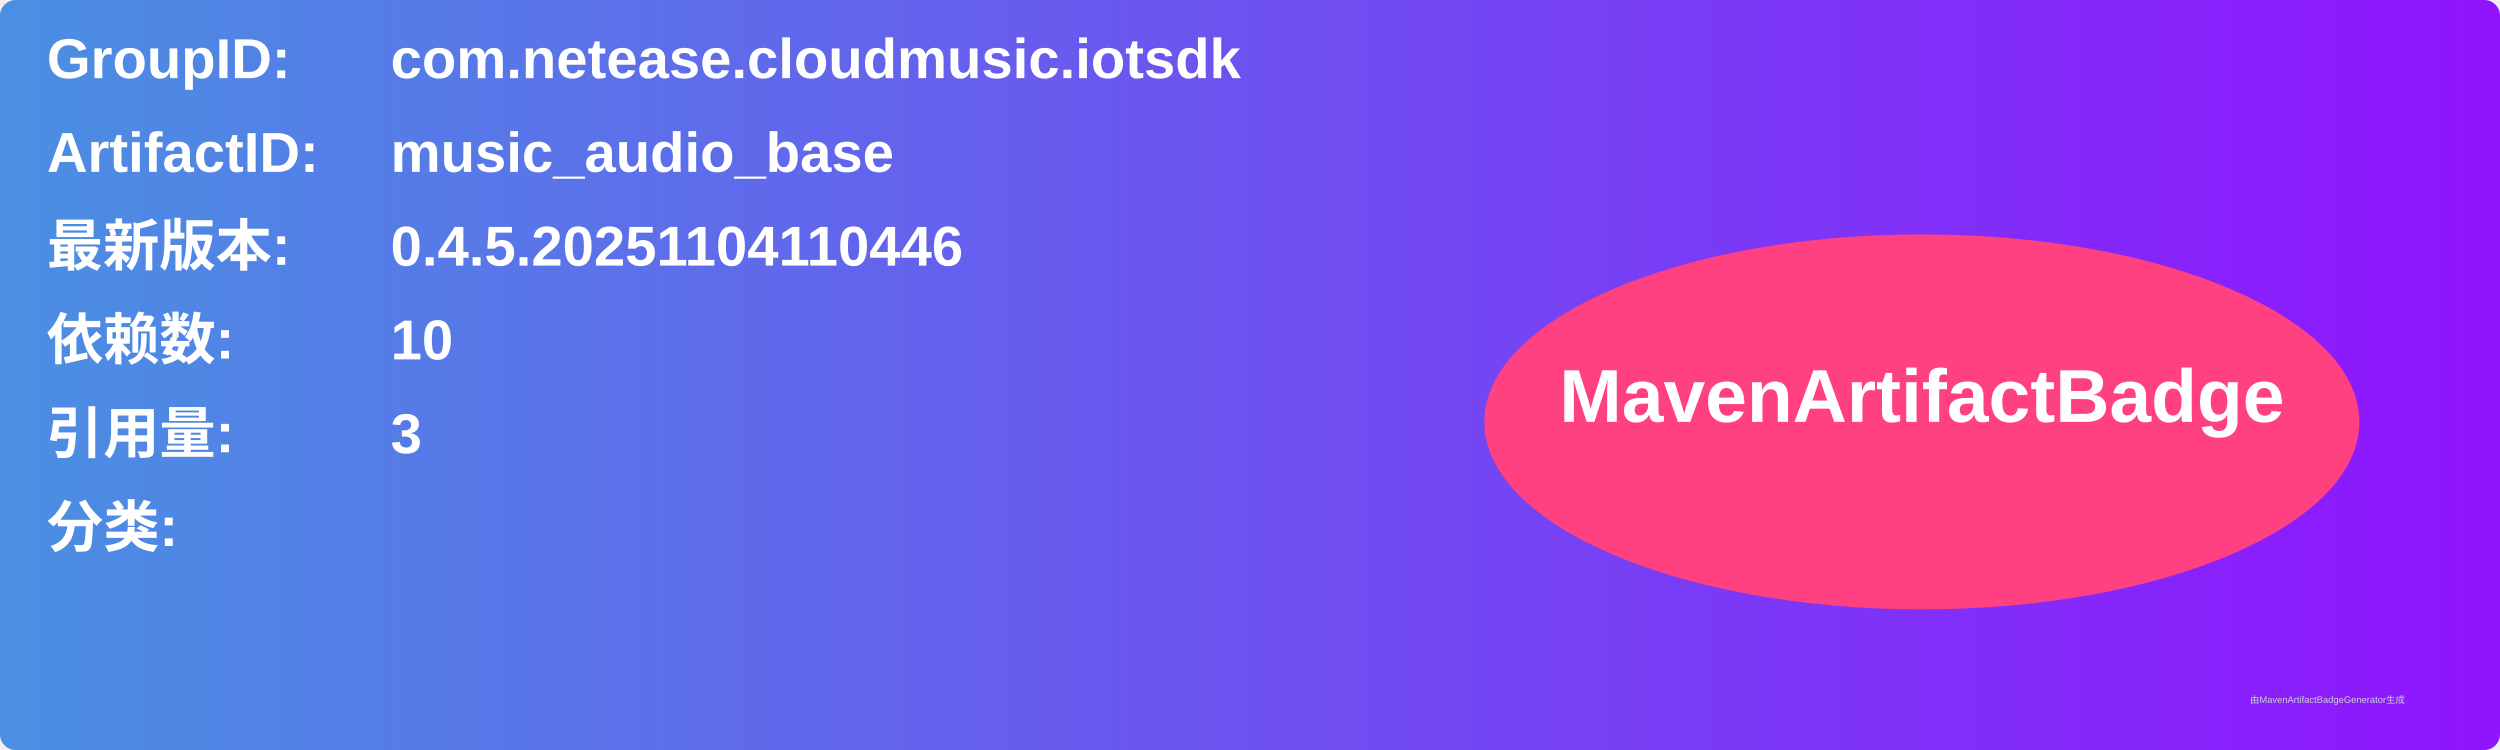
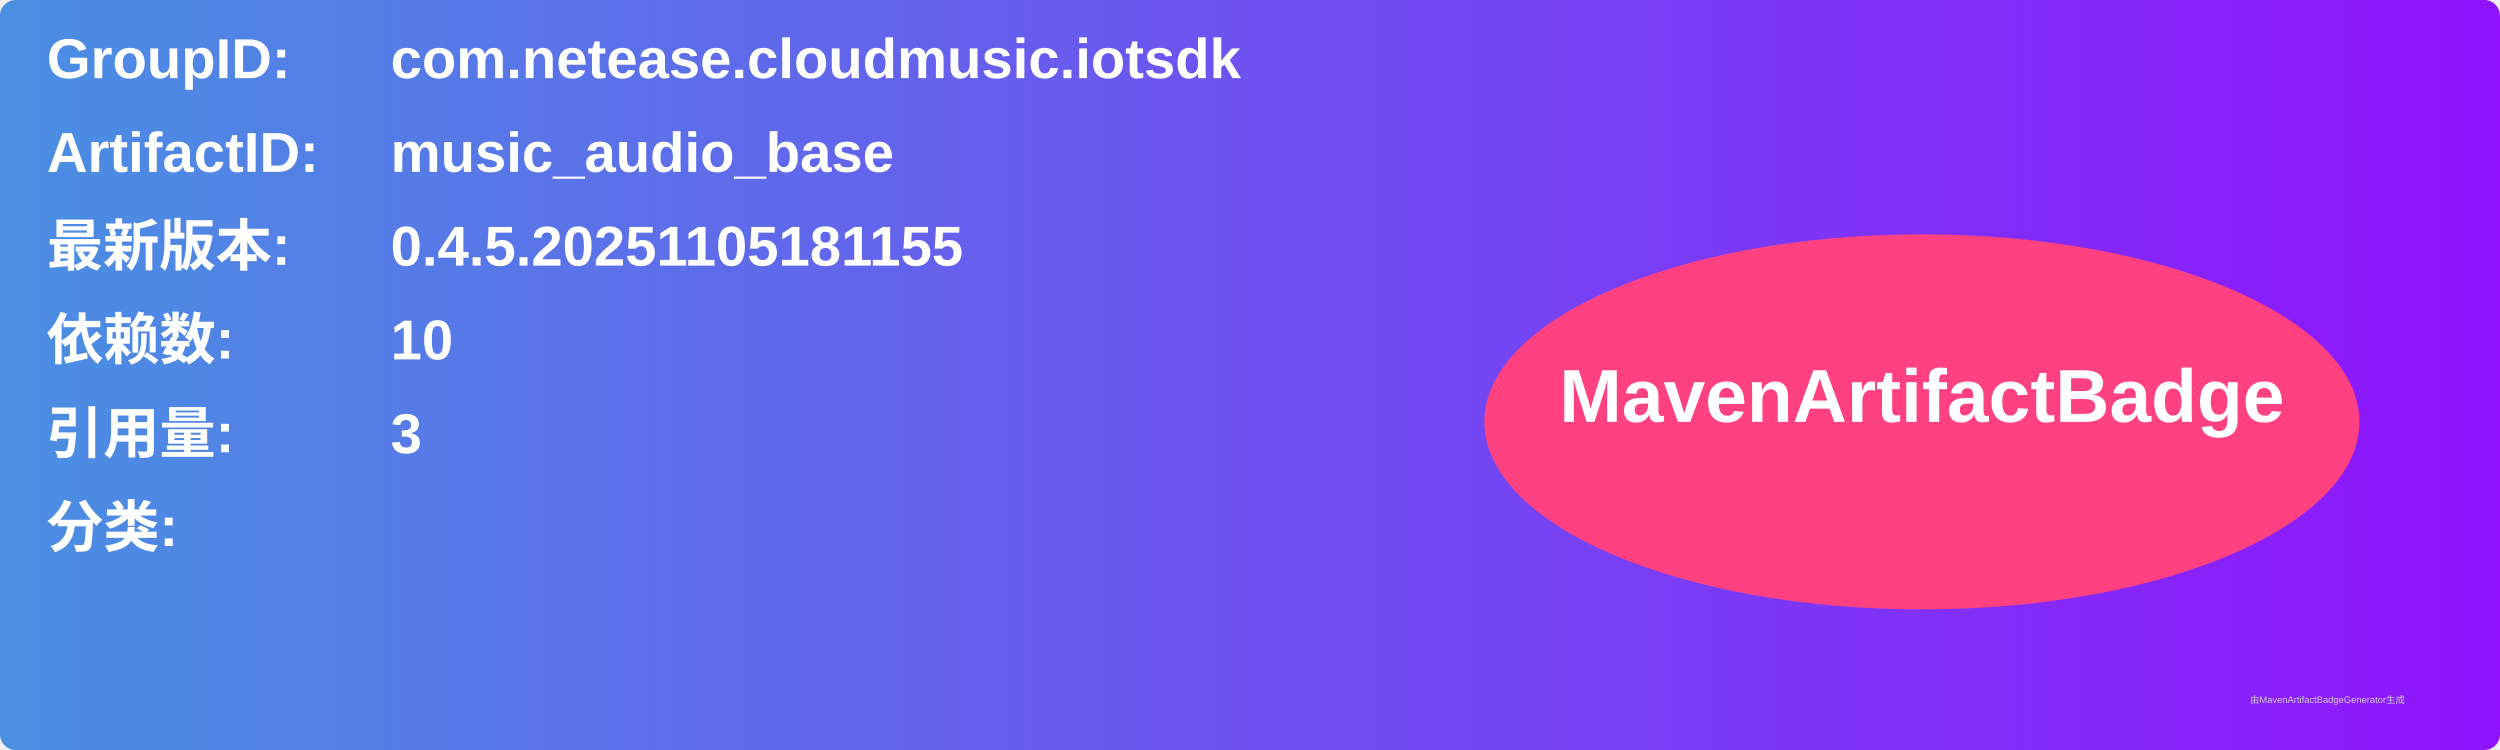
<svg xmlns="http://www.w3.org/2000/svg" width="800" height="240" viewBox="0 0 800 240">
  <linearGradient id="grad" x1="0%" y1="0%" x2="100%" y2="0%">
    <stop offset="0%" stop-color="#4a90e2" />
    <stop offset="100%" stop-color="#9013fe" />
  </linearGradient>
  <rect width="100%" height="100%" rx="5" ry="5" fill="url(#grad)" />
  <g transform="translate(15, 15)">
    <text x="0" y="10" font-family="Arial" font-size="18" fill="white" font-weight="bold" width="260">GroupID:</text>
    <text x="110" y="10" font-family="Arial" font-size="18" fill="white" font-weight="bold" width="460">com.netease.cloudmusic.iotsdk</text>
    <text x="0" y="40" font-family="Arial" font-size="18" fill="white" font-weight="bold" width="260">ArtifactID:</text>
    <text x="110" y="40" font-family="Arial" font-size="18" fill="white" font-weight="bold" width="460">music_audio_base</text>
    <text x="0" y="70" font-family="Arial" font-size="18" fill="white" font-weight="bold">最新版本:</text>
    <text x="110" y="70" font-family="Arial" font-size="18" fill="white" font-weight="bold">
-       <tspan font-weight="bold">0.4.5.20251104110446</tspan>
+       <tspan font-weight="bold">0.4.5.20251105181155</tspan>
    </text>
    <text x="0" y="100" font-family="Arial" font-size="18" fill="white" font-weight="bold">依赖数: </text>
    <text x="110" y="100" font-family="Arial" font-size="18" fill="white">
      <tspan font-weight="bold">10</tspan>
    </text>
    <text x="0" y="130" font-family="Arial" font-size="18" fill="white" font-weight="bold">引用量: </text>
    <text x="110" y="130" font-family="Arial" font-size="18" fill="white">
      <tspan font-weight="bold">3</tspan>
    </text>
    <text x="0" y="160" font-family="Arial" font-size="18" fill="white" font-weight="bold">分类:</text>
    <text x="10" y="190" font-family="Arial" font-size="10" fill="white">
      <tspan font-weight="bold" />
    </text>
    <ellipse cx="600" cy="120" rx="140" ry="60" fill="#ff4081" />
    <text x="600" y="120" text-anchor="middle" font-family="Arial" font-size="24" fill="white" font-weight="bold">MavenArtifactBadge</text>
  </g>
  <text x="720" y="225" font-family="Arial" font-size="3" fill="#d0d0d0">由MavenArtifactBadgeGenerator生成</text>
</svg>
